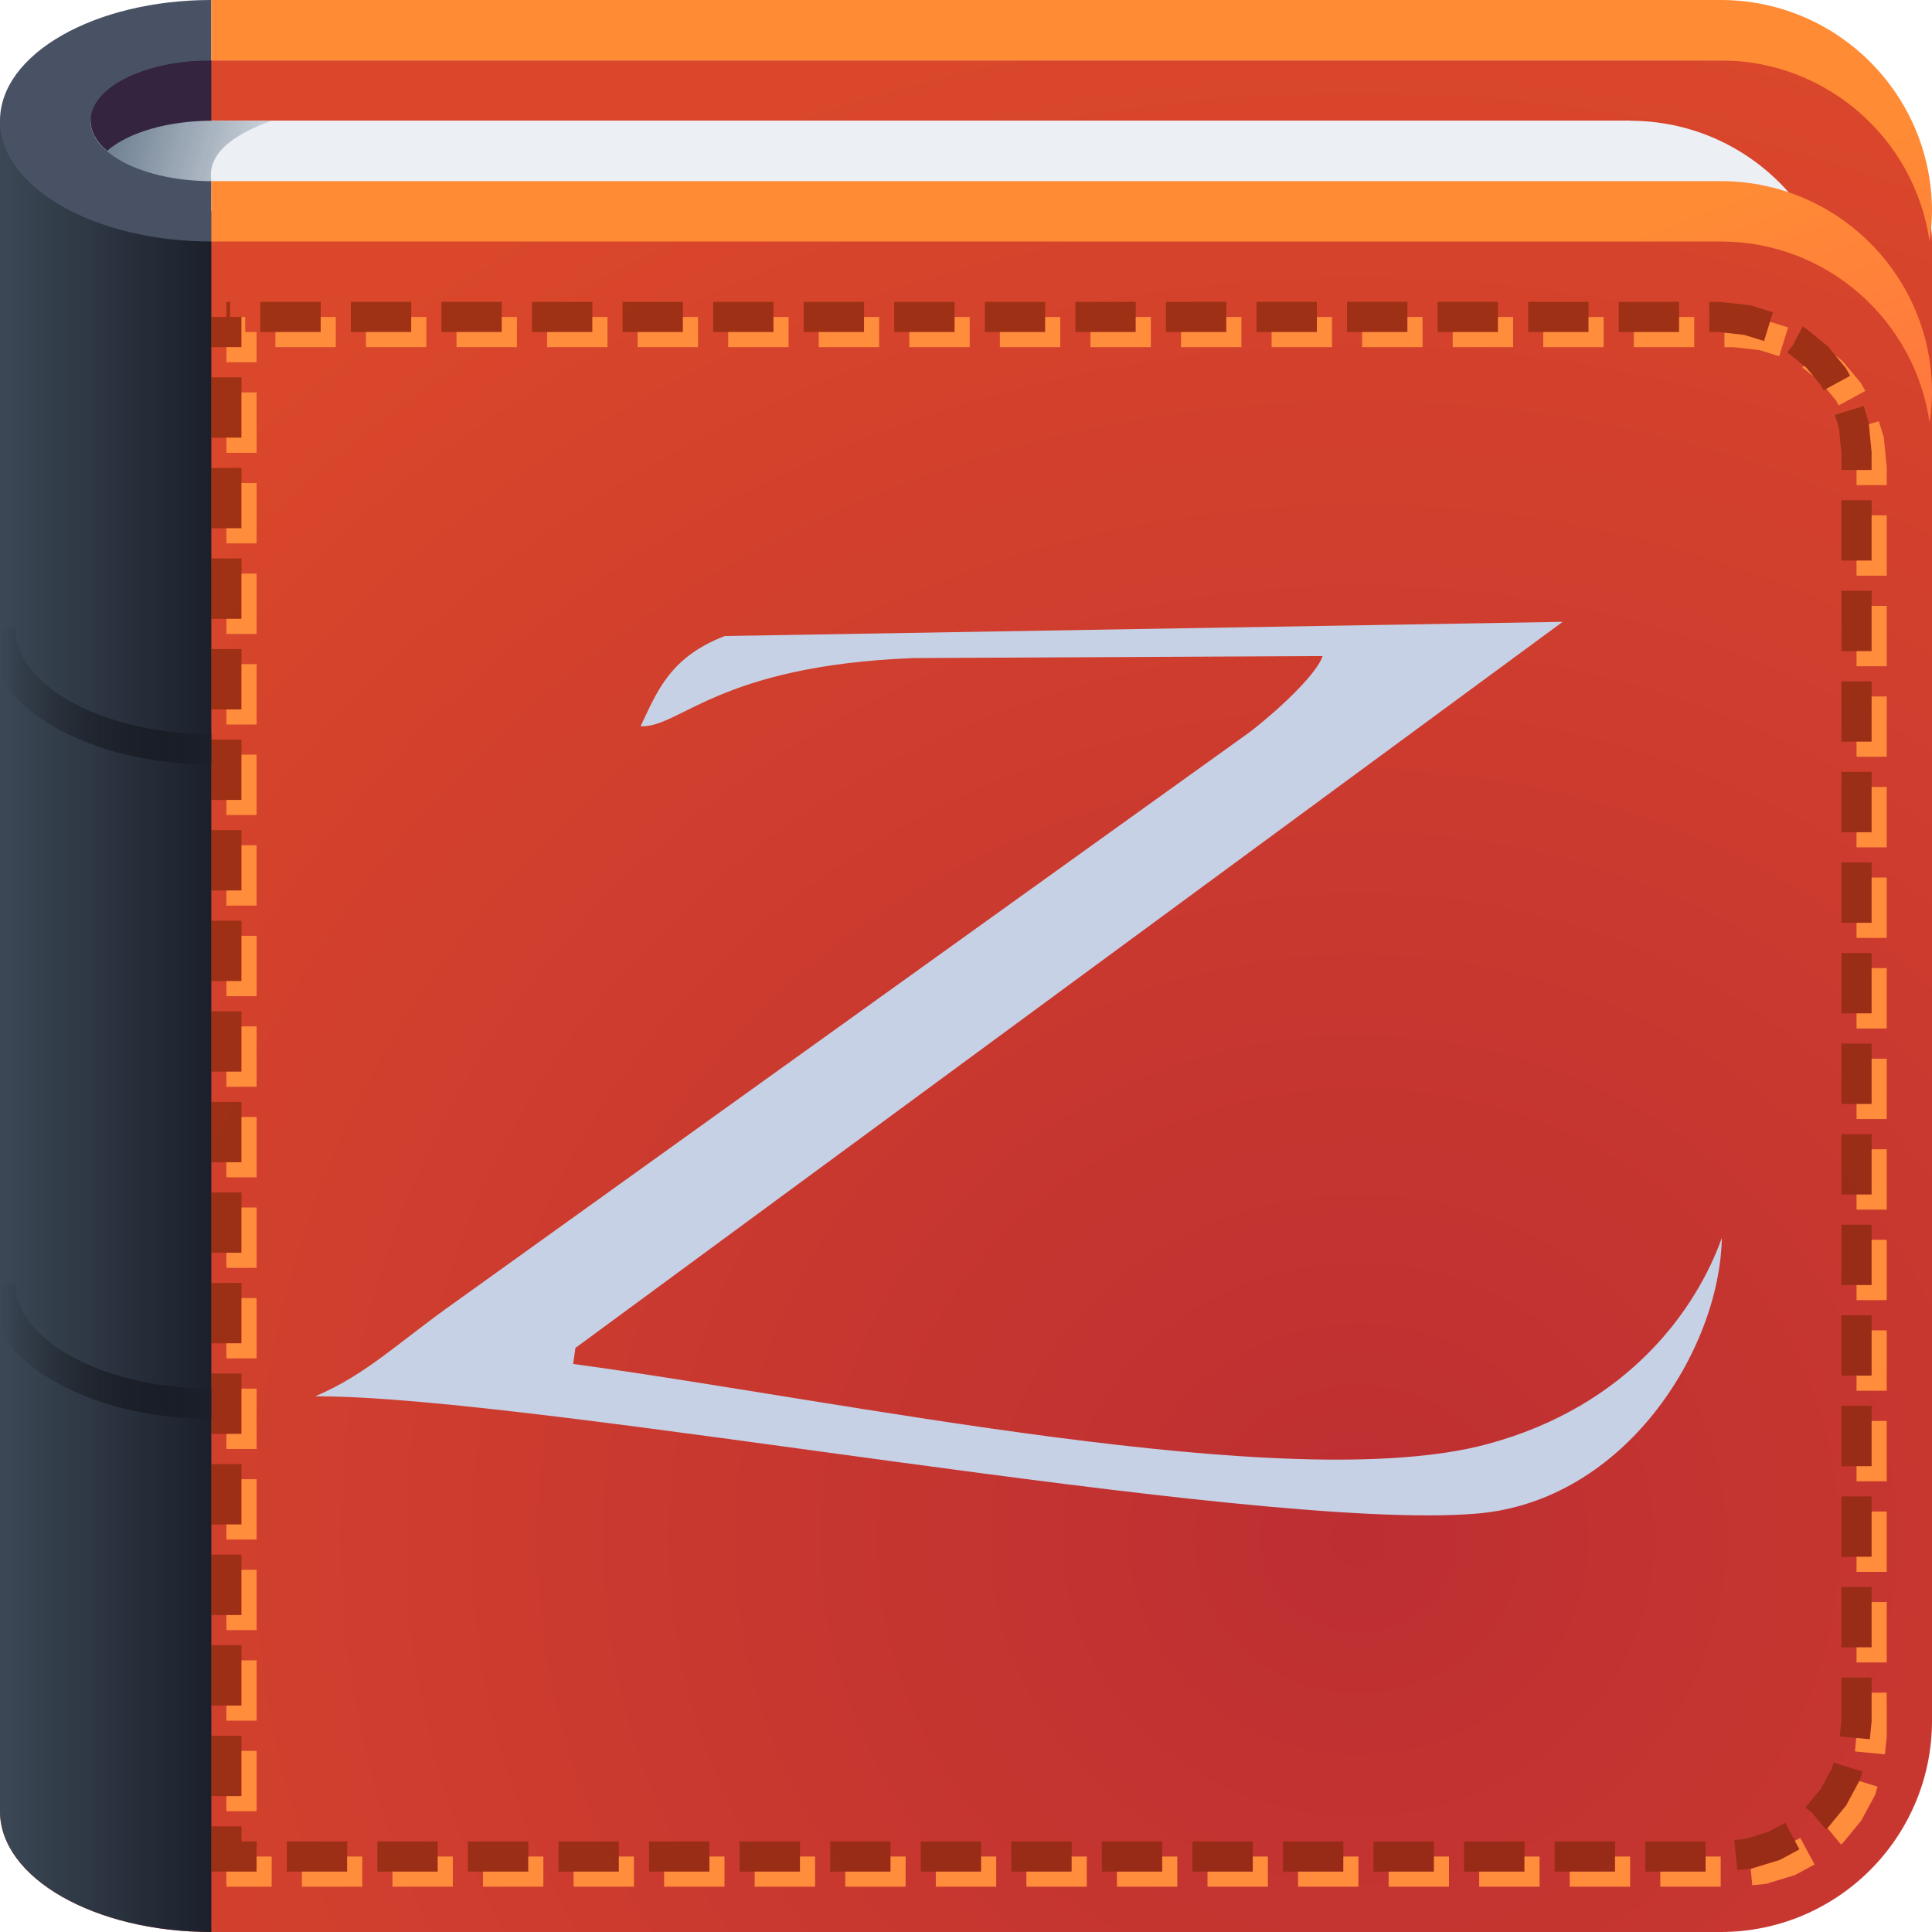
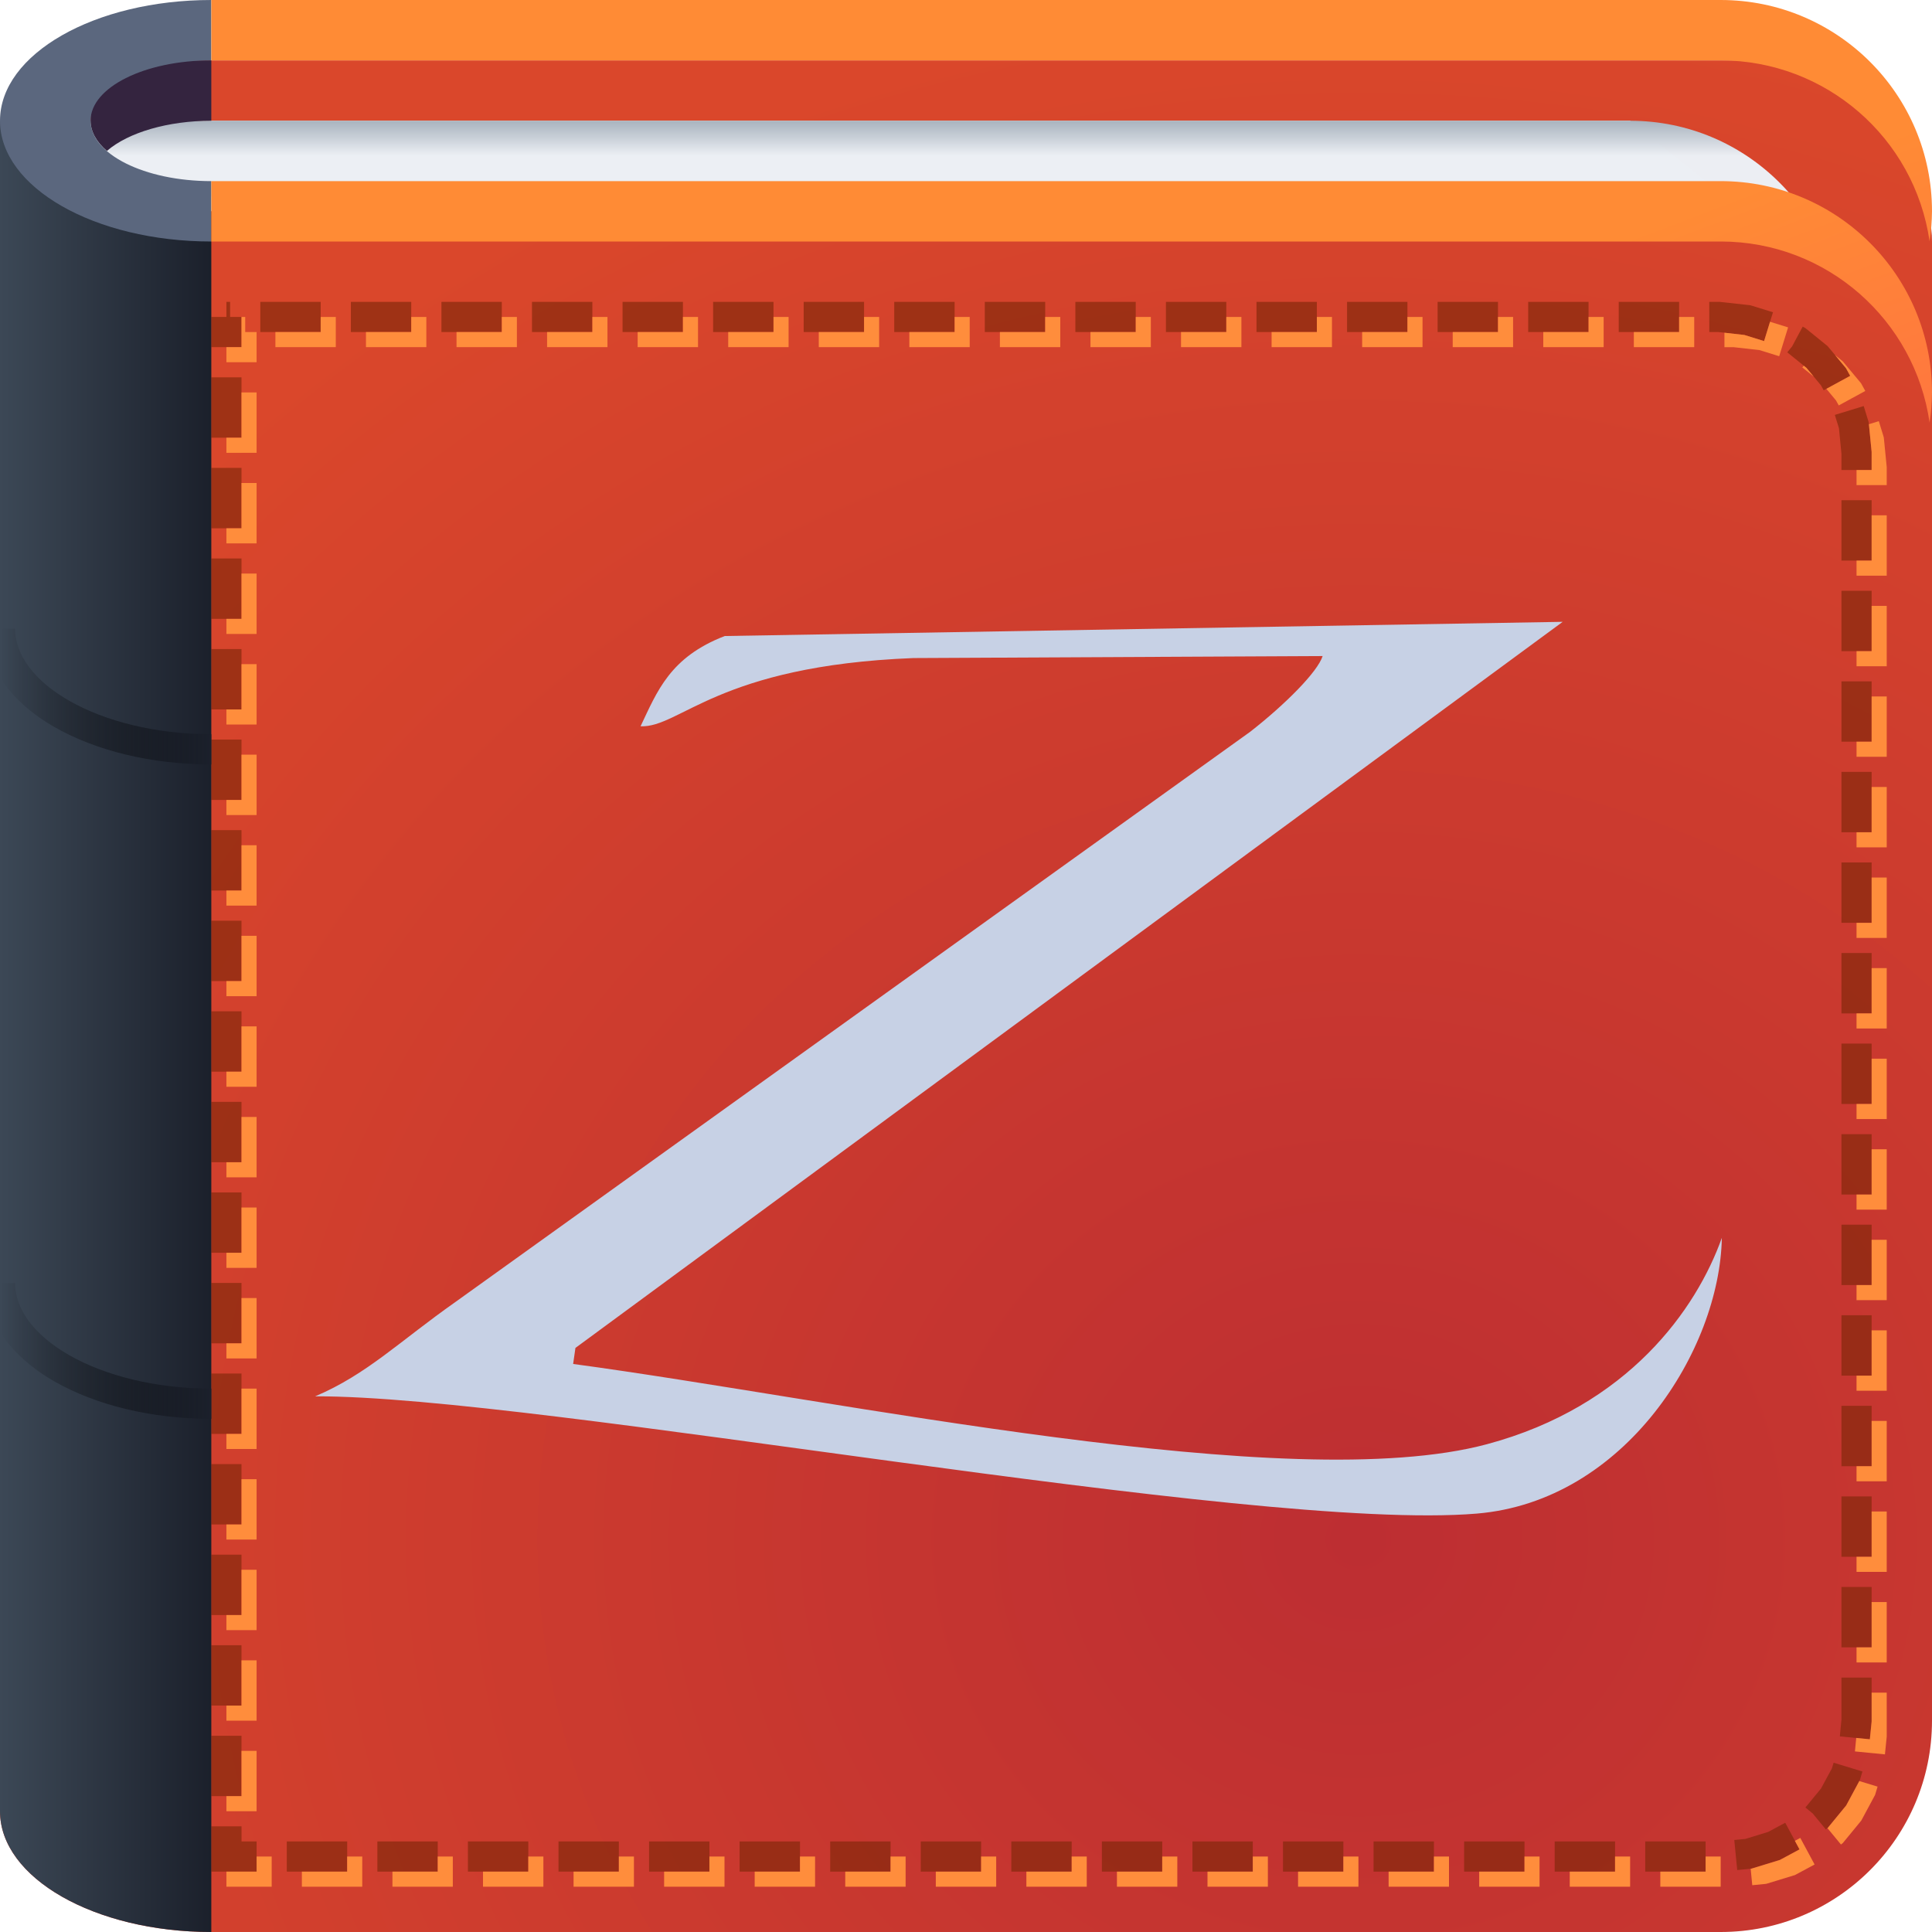
<svg xmlns="http://www.w3.org/2000/svg" xmlns:xlink="http://www.w3.org/1999/xlink" id="l" width="64" height="64" version="1.1">
  <defs id="x">
    <radialGradient id="radialGradient831589-6" cx="45.001" cy="178.28" r="30.5" gradientTransform="matrix(1.7836 8.4847e-8 -9.6551e-8 1.6722 -35.263 -247.11)" gradientUnits="userSpaceOnUse" xlink:href="#a-8-2" />
    <radialGradient id="a-8-2" cx="39.688" cy="60.633" r="32" gradientTransform="matrix(1.7,0,0,1.5938,-22.469,-45.634)" gradientUnits="userSpaceOnUse">
      <stop stop-color="#bd2e32" offset="0" />
      <stop stop-color="#da472b" offset="1" />
    </radialGradient>
-     <linearGradient id="b-61" x1="4" x2="10" y1="2.392" y2="4" gradientUnits="userSpaceOnUse">
-       <stop stop-color="#001e3b" stop-opacity=".548" offset="0" />
-       <stop stop-color="#001e3b" stop-opacity=".068" offset="1" />
-     </linearGradient>
    <radialGradient id="radialGradient832037-9" cx="39.688" cy="60.633" r="32" gradientTransform="matrix(1.7 0 0 1.5938 -22.469 -45.634)" gradientUnits="userSpaceOnUse" xlink:href="#a-8-2" />
    <linearGradient id="e-2-1" x1="1.6362e-8" x2="7" y1="31" y2="31" gradientUnits="userSpaceOnUse">
      <stop stop-color="#3c4856" offset="0" />
      <stop stop-color="#1b202b" offset="1" />
    </linearGradient>
    <linearGradient id="d-49-2" x1="7" x2="-3.3307e-16" y1="26" y2="26" gradientUnits="userSpaceOnUse">
      <stop stop-color="#1b202b" stop-opacity=".909" offset="0" />
      <stop stop-color="#000000" stop-opacity="0" offset="1" />
    </linearGradient>
    <linearGradient id="c-7-7" x1="62.5" x2="56" y1="24.07" y2="7" gradientUnits="userSpaceOnUse">
      <stop stop-color="#fe6248" offset="0" />
      <stop stop-color="#ff8b35" offset="1" />
    </linearGradient>
+     <linearGradient id="linearGradient997" x1="27.091" x2="27.091" y1="4.038" y2="5.165" gradientUnits="userSpaceOnUse">
+       <stop stop-color="#abb5c0" offset="0" />
+       <stop stop-color="#eceff4" stop-opacity=".997" offset="1" />
+     </linearGradient>
  </defs>
  <circle id="o" cx="75.437" cy="-.5" r="0" fill="#ff00ff" style="paint-order:normal" />
  <circle id="af" cx="75.437" cy="-.5" r="0" fill="#ff00ff" style="paint-order:normal" />
  <g transform="translate(0,4e-5)">
    <path d="m3 2v2c0.002 0.351 0.188 0.696 0.541 1 0.714-0.618 2.032-0.999 3.459-1h47l5 4 5 9v-9c0-2.116-1.989-4.044-3-6h-54z" color="#000000" fill="url(#radialGradient831589-6)" />
-     <path d="m3 4v2.5h44l8.043 0.084c3.041 0.456 5.439 2.367 5.877 5.416 0.051-0.331 0.077-0.665 0.08-1 0-3.866-3.134-7-7-7h-22z" color="#000000" fill="#eceff4" />
-     <path d="m4 4h5c-1.373 0.489-2.133 1.133-2 2h-4z" color="#000000" fill="url(#b-61)" />
+     <path d="m3 4v2.5h44l8.043 0.084c3.041 0.456 5.439 2.367 5.877 5.416 0.051-0.331 0.077-0.665 0.08-1 0-3.866-3.134-7-7-7h-22z" color="#000000" fill="url(#linearGradient997)" />
    <circle cx="8.5" cy="-.5" r="0" fill="#ff00ff" style="paint-order:normal" />
    <circle cx="8.5" cy="-.5" r="0" fill="#ff00ff" style="paint-order:normal" />
    <path d="m0 4v56c0 2.209 3.134 4 7 4h50c3.866 0 7-3.134 7-7v-42c0-3.866-3.134-8-7-8h-50z" color="#000000" fill="url(#radialGradient832037-9)" />
    <path d="m7.5 10.5h-0.5v1h1v-1h-0.377v-0.5h-0.123zm1.123 0.5h2v-1h-2zm3 0h2v-1h-2zm3 0h2v-1h-2zm3 0h2v-1h-2zm3 0h2v-1h-2zm3 0h2v-1h-2zm3 0h2v-1h-2zm3 0h2v-1h-2zm3 0h2v-1h-2zm3 0h2v-1h-2zm3 0h2v-1h-2zm3 0h2v-1h-2zm3 0h2v-1h-2zm3 0h2v-1h-2zm3 0h2v-1h-2zm3 0h2v-1h-2zm3 0h0.305l0.855 0.096 0.654 0.203 0.295-0.955-0.701-0.217-0.045-0.014-0.047-0.006-0.934-0.103-0.029-0.004h-0.354zm2.744 0.473-0.162 0.199 0.039 0.031 0.596 0.482 0.48 0.578 0.092 0.166 0.879-0.479-0.113-0.205-0.023-0.043-0.031-0.039-0.549-0.658-0.031-0.037-0.037-0.031-0.67-0.543-0.037-0.029-0.043-0.023-0.041-0.021zm-52.367 3.027h1v-2h-1zm53.781-0.756 0.137 0.443 0.082 0.842v0.541h1v-0.596l-2e-3 -0.023-0.09-0.914-0.006-0.049-0.014-0.049-0.15-0.488zm-53.781 3.756h1v-2h-1zm54 1.07h1v-2h-1zm-54 1.93h1v-2h-1zm54 1.07h1v-2h-1zm-54 1.93h1v-2h-1zm54 1.07h1v-2h-1zm-54 1.93h1v-2h-1zm54 1.07h1v-2h-1zm-54 1.93h1v-2h-1zm54 1.07h1v-2h-1zm-54 1.93h1v-2h-1zm54 1.07h1v-2h-1zm-54 1.93h1v-2h-1zm54 1.07h1v-2h-1zm-54 1.93h1v-2h-1zm54 1.07h1v-2h-1zm-54 1.93h1v-2h-1zm54 1.07h1v-2h-1zm-54 1.93h1v-2h-1zm54 1.07h1v-2h-1zm-54 1.93h1v-2h-1zm54 1.07h1v-2h-1zm-54 1.93h1v-2h-1zm54 1.07h1v-2h-1zm-54 1.93h1v-2h-1zm54 1.07h1v-2h-1zm-54 1.93h1v-2h-1zm54 0.471-0.053 0.549 0.994 0.098 0.057-0.568 2e-3 -0.023v-1.455h-1zm-54 2.529h1v-2h-1zm53.686-0.924-0.363 0.672-0.516 0.627 0.242 0.199 0.434 0.527 0.027-0.021 0.039-0.031 0.031-0.039 0.545-0.664 0.031-0.037 0.023-0.043 0.412-0.766 0.023-0.043 0.014-0.047 0.068-0.227-0.955-0.291zm-2.109 2.107-0.76 0.234-0.367 0.035 0.098 0.996 0.418-0.041 0.049-0.006 0.047-0.014 0.85-0.26 0.047-0.014 0.043-0.023 0.611-0.328-0.475-0.881zm-51.576 0.816v0.5h1.5v-1h-0.5v-0.5h-1zm2.5 0.5h2v-1h-2zm3 0h2v-1h-2zm3 0h2v-1h-2zm3 0h2v-1h-2zm3 0h2v-1h-2zm3 0h2v-1h-2zm3 0h2v-1h-2zm3 0h2v-1h-2zm3 0h2v-1h-2zm3 0h2v-1h-2zm3 0h2v-1h-2zm3 0h2v-1h-2zm3 0h2v-1h-2zm3 0h2v-1h-2zm3 0h2v-1h-2zm3 0h2v-1h-2z" color="#000000" color-rendering="auto" dominant-baseline="auto" fill="#7d2609" fill-opacity=".63" image-rendering="auto" shape-rendering="auto" solid-color="#000000" style="font-feature-settings:normal;font-variant-alternates:normal;font-variant-caps:normal;font-variant-ligatures:normal;font-variant-numeric:normal;font-variant-position:normal;isolation:auto;mix-blend-mode:normal;shape-padding:0;text-decoration-color:#000000;text-decoration-line:none;text-decoration-style:solid;text-indent:0;text-orientation:mixed;text-transform:none;white-space:normal" />
    <path d="m8 10.5v1h-0.5v0.5h1v-1h-0.377v-0.5zm2.623 0v0.5h-1.5v0.5h2v-1zm3 0v0.5h-1.5v0.5h2v-1zm3 0v0.5h-1.5v0.5h2v-1zm3 0v0.5h-1.5v0.5h2v-1zm3 0v0.5h-1.5v0.5h2v-1zm3 0v0.5h-1.5v0.5h2v-1zm3 0v0.5h-1.5v0.5h2v-1zm3 0v0.5h-1.5v0.5h2v-1zm3 0v0.5h-1.5v0.5h2v-1zm3 0v0.5h-1.5v0.5h2v-1zm3 0v0.5h-1.5v0.5h2v-1zm3 0v0.5h-1.5v0.5h2v-1zm3 0v0.5h-1.5v0.5h2v-1zm3 0v0.5h-1.5v0.5h2v-1zm3 0v0.5h-1.5v0.5h2v-1zm3 0v0.5h-1.5v0.5h2v-1zm3.012 0.158-0.197 0.641-0.654-0.203-0.66-0.074v0.479h0.305l0.855 0.096 0.654 0.203 0.295-0.955-0.598-0.186zm2.15 1.1 0.338 0.406 0.031 0.039 0.023 0.043 0.113 0.205-0.789 0.43 0.318 0.383 0.092 0.166 0.879-0.479-0.113-0.205-0.023-0.043-0.031-0.039-0.549-0.658-0.031-0.037-0.037-0.031-0.221-0.18zm-1.033 0.357-0.047 0.057 0.039 0.031 0.338 0.273-0.242-0.291zm-51.752 0.885v1.5h-0.5v0.5h1v-2zm54.238 0.951-0.328 0.102 0.088 0.898 2e-3 0.023v0.596h-0.5v0.5h1v-0.596l-2e-3 -0.023-0.09-0.914-0.006-0.049-0.014-0.049-0.15-0.488zm-54.238 2.049v1.5h-0.5v0.5h1v-2zm54 1.07v1.5h-0.5v0.5h1v-2zm-54 1.93v1.5h-0.5v0.5h1v-2zm54 1.07v1.5h-0.5v0.5h1v-2zm-54 1.93v1.5h-0.5v0.5h1v-2zm54 1.07v1.5h-0.5v0.5h1v-2zm-54 1.93v1.5h-0.5v0.5h1v-2zm54 1.07v1.5h-0.5v0.5h1v-2zm-54 1.93v1.5h-0.5v0.5h1v-2zm54 1.07v1.5h-0.5v0.5h1v-2zm-54 1.93v1.5h-0.5v0.5h1v-2zm54 1.07v1.5h-0.5v0.5h1v-2zm-54 1.93v1.5h-0.5v0.5h1v-2zm54 1.07v1.5h-0.5v0.5h1v-2zm-54 1.93v1.5h-0.5v0.5h1v-2zm54 1.07v1.5h-0.5v0.5h1v-2zm-54 1.93v1.5h-0.5v0.5h1v-2zm54 1.07v1.5h-0.5v0.5h1v-2zm-54 1.93v1.5h-0.5v0.5h1v-2zm54 1.07v1.5h-0.5v0.5h1v-2zm-54 1.93v1.5h-0.5v0.5h1v-2zm54 1.07v1.5h-0.5v0.5h1v-2zm-54 1.93v1.5h-0.5v0.5h1v-2zm54 1.07v1.5h-0.5v0.5h1v-2zm-54 1.93v1.5h-0.5v0.5h1v-2zm54 1.07v1.5h-0.5v0.5h1v-2zm-54 1.93v1.5h-0.5v0.5h1v-2zm54 1.07v0.955l-2e-3 0.023-0.057 0.568-0.451-0.045-0.043 0.447 0.994 0.098 0.057-0.568 2e-3 -0.023v-1.455h-0.5zm-54 1.93v1.5h-0.5v0.5h1v-2zm53.592 1-0.412 0.766-0.023 0.043-0.031 0.037-0.545 0.664-0.031 0.039-0.016 0.012 0.016 0.014 0.434 0.527 0.027-0.021 0.039-0.031 0.031-0.039 0.545-0.664 0.031-0.037 0.023-0.043 0.412-0.766 0.023-0.043 0.014-0.047 0.068-0.227-0.605-0.184zm-1.955 1.883-0.18 0.096 0.154 0.285-0.611 0.328-0.043 0.023-0.047 0.014-0.85 0.26-0.047 0.014-0.02 2e-3 0.053 0.545 0.418-0.041 0.049-0.006 0.047-0.014 0.85-0.26 0.047-0.014 0.043-0.023 0.611-0.328zm-51.137 0.617v0.5h-1v0.5h1.5v-1zm3 0v0.5h-1.5v0.5h2v-1zm3 0v0.5h-1.5v0.5h2v-1zm3 0v0.5h-1.5v0.5h2v-1zm3 0v0.5h-1.5v0.5h2v-1zm3 0v0.5h-1.5v0.5h2v-1zm3 0v0.5h-1.5v0.5h2v-1zm3 0v0.5h-1.5v0.5h2v-1zm3 0v0.5h-1.5v0.5h2v-1zm3 0v0.5h-1.5v0.5h2v-1zm3 0v0.5h-1.5v0.5h2v-1zm3 0v0.5h-1.5v0.5h2v-1zm3 0v0.5h-1.5v0.5h2v-1zm3 0v0.5h-1.5v0.5h2v-1zm3 0v0.5h-1.5v0.5h2v-1zm3 0v0.5h-1.5v0.5h2v-1zm3 0v0.5h-1.5v0.5h2v-1z" color="#000000" color-rendering="auto" dominant-baseline="auto" fill="#ff8d3c" image-rendering="auto" shape-rendering="auto" solid-color="#000000" style="font-feature-settings:normal;font-variant-alternates:normal;font-variant-caps:normal;font-variant-ligatures:normal;font-variant-numeric:normal;font-variant-position:normal;isolation:auto;mix-blend-mode:normal;shape-padding:0;text-decoration-color:#000000;text-decoration-line:none;text-decoration-style:solid;text-indent:0;text-orientation:mixed;text-transform:none;white-space:normal" />
    <path d="m3 2v2c0.002 0.351 0.188 0.696 0.541 1 0.714-0.618 2.032-0.999 3.459-1v-2h-4z" fill="#34243f" style="paint-order:normal" />
    <path d="m0 4v56c0 2.209 3.134 4 7 4v-57z" fill="url(#e-2-1)" style="paint-order:normal" />
-     <path d="m7 0c-3.866 0-7 1.791-7 4s3.134 4 7 4v-2c-2.209 0-4-0.895-4-2s1.791-2 4-2z" color="#000000" fill="#495265" />
+     <path d="m7 0c-3.866 0-7 1.791-7 4s3.134 4 7 4v-2c-2.209 0-4-0.895-4-2s1.791-2 4-2z" color="#000000" fill="#5b677e" stop-color="#000000" style="-inkscape-stroke:none;font-variation-settings:normal" />
    <path d="m0 20.822v1.621c0.407 0.642 1.034 1.201 1.803 1.641 1.362 0.778 3.187 1.238 5.197 1.238v-1c-1.856 0-3.53-0.436-4.701-1.105-1.172-0.669-1.799-1.526-1.799-2.394zm0 21.678v1.621c0.407 0.642 1.034 1.201 1.803 1.641 1.362 0.778 3.187 1.238 5.197 1.238v-1c-1.856 0-3.53-0.436-4.701-1.105-1.172-0.669-1.799-1.526-1.799-2.394z" color="#000000" color-rendering="auto" dominant-baseline="auto" fill="url(#d-49-2)" image-rendering="auto" shape-rendering="auto" solid-color="#000000" style="font-feature-settings:normal;font-variant-alternates:normal;font-variant-caps:normal;font-variant-ligatures:normal;font-variant-numeric:normal;font-variant-position:normal;isolation:auto;mix-blend-mode:normal;shape-padding:0;text-decoration-color:#000000;text-decoration-line:none;text-decoration-style:solid;text-indent:0;text-orientation:mixed;text-transform:none;white-space:normal" />
    <path d="m7 0v2h50a7 7 0 0 1 6.92 5.994 7 7 0 0 0 0.08-0.994 7 7 0 0 0-7-7h-25zm0 6v2h50c3.525 0 6.433 2.609 6.92 6 0.051-0.331 0.077-0.665 0.08-1 0-3.866-3.134-7-7-7h-25z" fill="url(#c-7-7)" style="paint-order:normal" />
    <path d="m21.219 24.059c0.552-1.158 0.973-2.29 2.79-2.99l27.757-0.47-32.704 24.053-0.076 0.531c8.814 1.187 23.736 4.41 30.269 2.659 4.692-1.257 6.947-4.489 7.783-6.837-0.067 3.698-3.2 8.725-8.12 9.135-7.47 0.622-31.065-3.912-38.477-3.885 1.717-0.727 2.821-1.844 4.65-3.128l26.326-18.888c1.169-0.914 2.23-1.983 2.397-2.506l-13.557 0.066c-6.492 0.256-7.724 2.315-9.038 2.26z" fill="#c7d1e5" style="paint-order:normal" />
  </g>
</svg>
